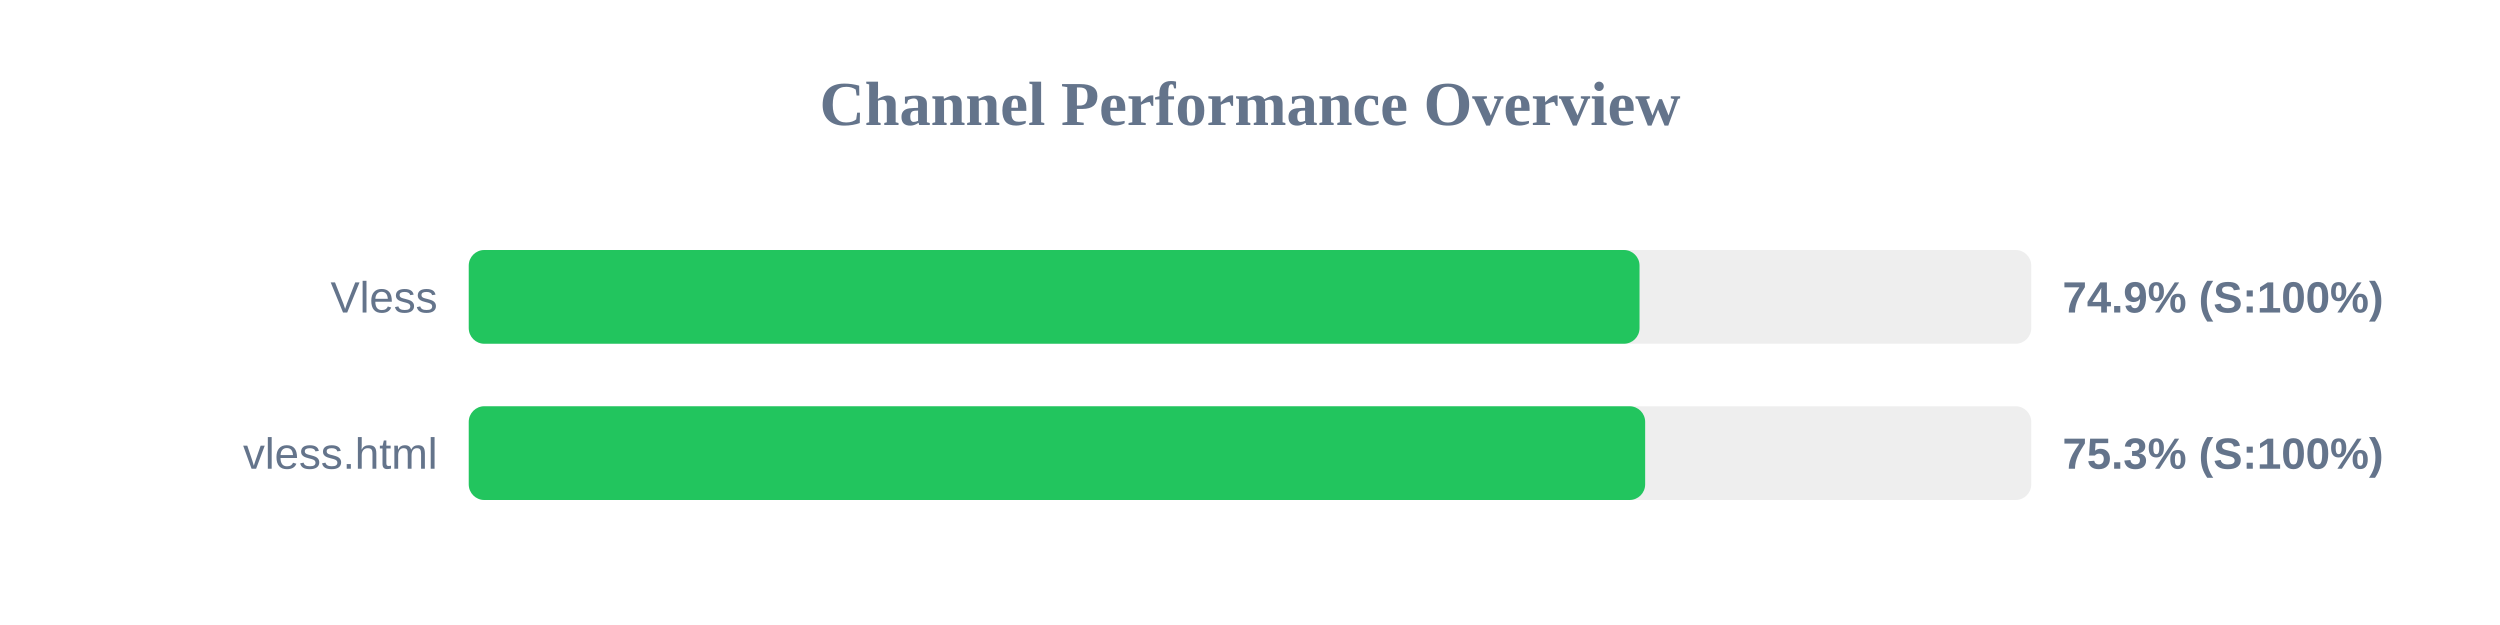
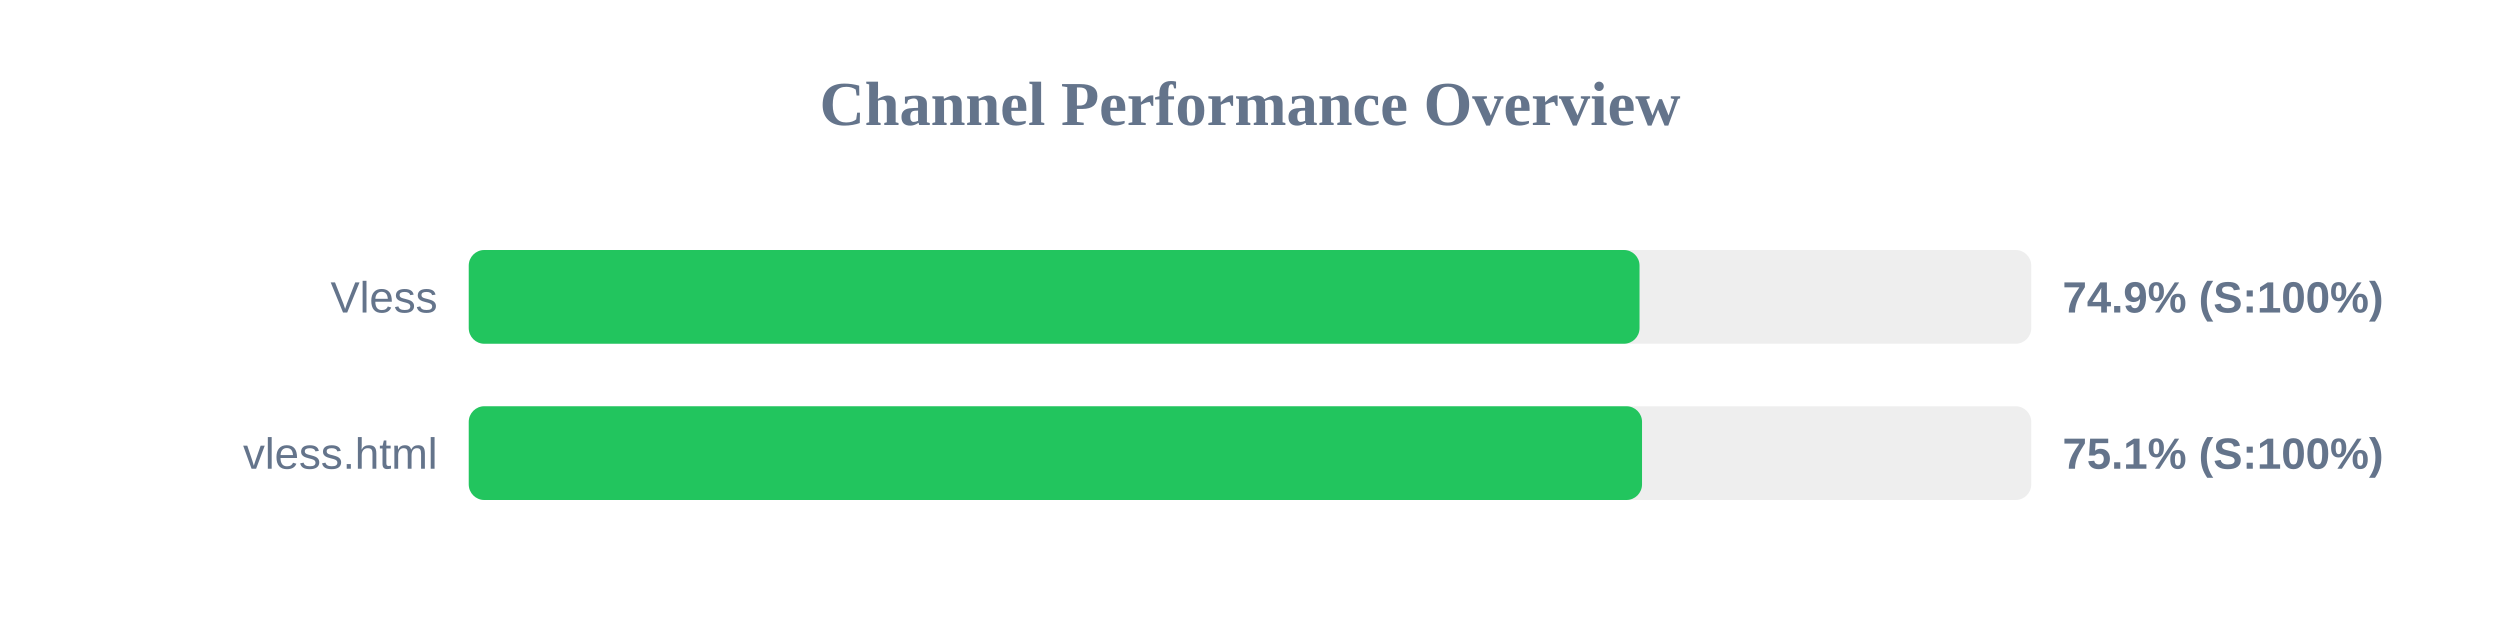
<svg xmlns="http://www.w3.org/2000/svg" width="800" height="200" version="1.1">
  <style>
        .row { font: 14px Arial; fill: #64748b; }
        .score { font: bold 14px Arial; fill: #64748b; }
    </style>
  <text x="400" y="40" text-anchor="middle" font-size="20px" font-weight="bold" fill="#64748b">Channel Performance Overview</text>
  <rect x="150" y="80" width="500" height="30" fill="#eee" rx="5" />
  <rect x="150" y="80" width="374.65" height="30" fill="#22c55e" rx="5" />
  <text x="140" y="100" text-anchor="end" class="row">Vless</text>
  <text x="660" y="100" text-anchor="start" class="score">74.9% (S:100%)</text>
  <rect x="150" y="130" width="500" height="30" fill="#eee" rx="5" />
-   <rect x="150" y="130" width="376.45" height="30" fill="#22c55e" rx="5" />
+   <rect x="150" y="130" width="375.45" height="30" fill="#22c55e" rx="5" />
  <text x="140" y="150" text-anchor="end" class="row">vless.html</text>
-   <text x="660" y="150" text-anchor="start" class="score">75.3% (S:100%)</text>
+   <text x="660" y="150" text-anchor="start" class="score">75.1% (S:100%)</text>
</svg>
